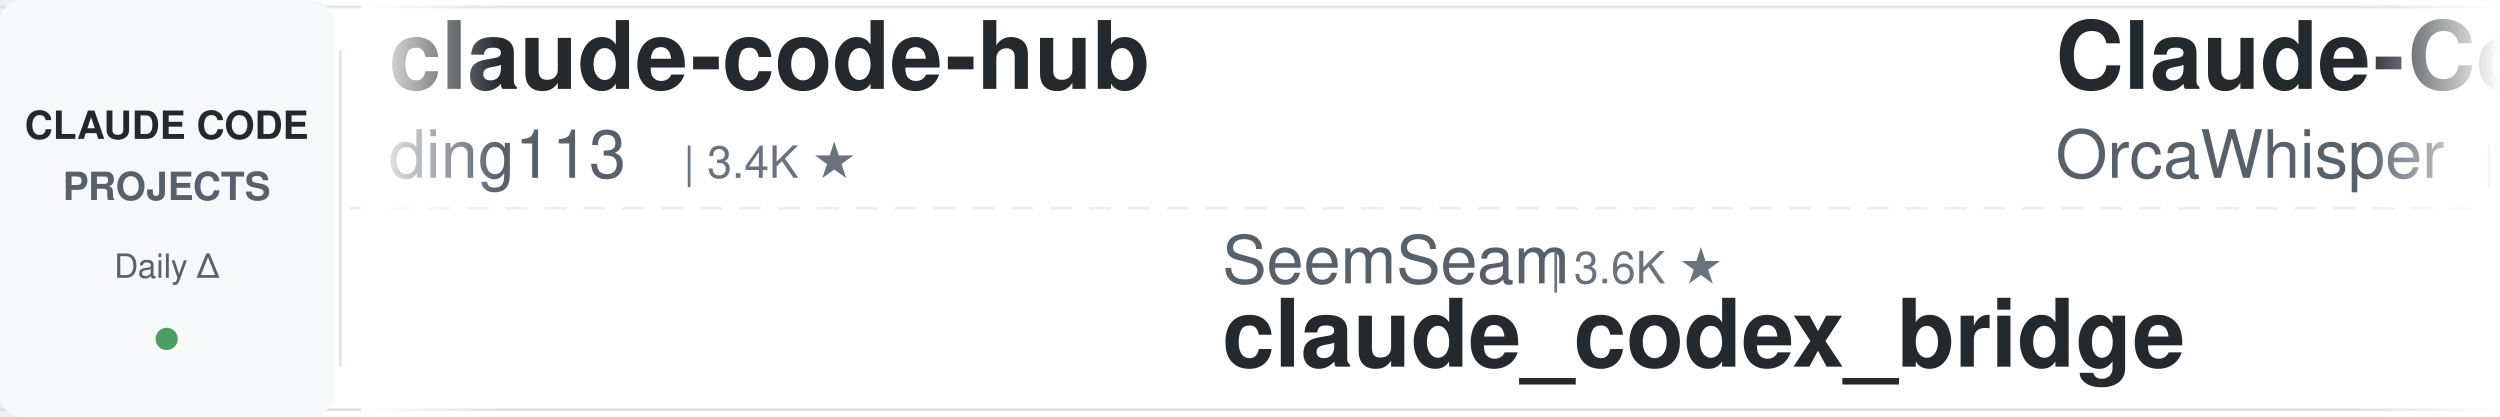
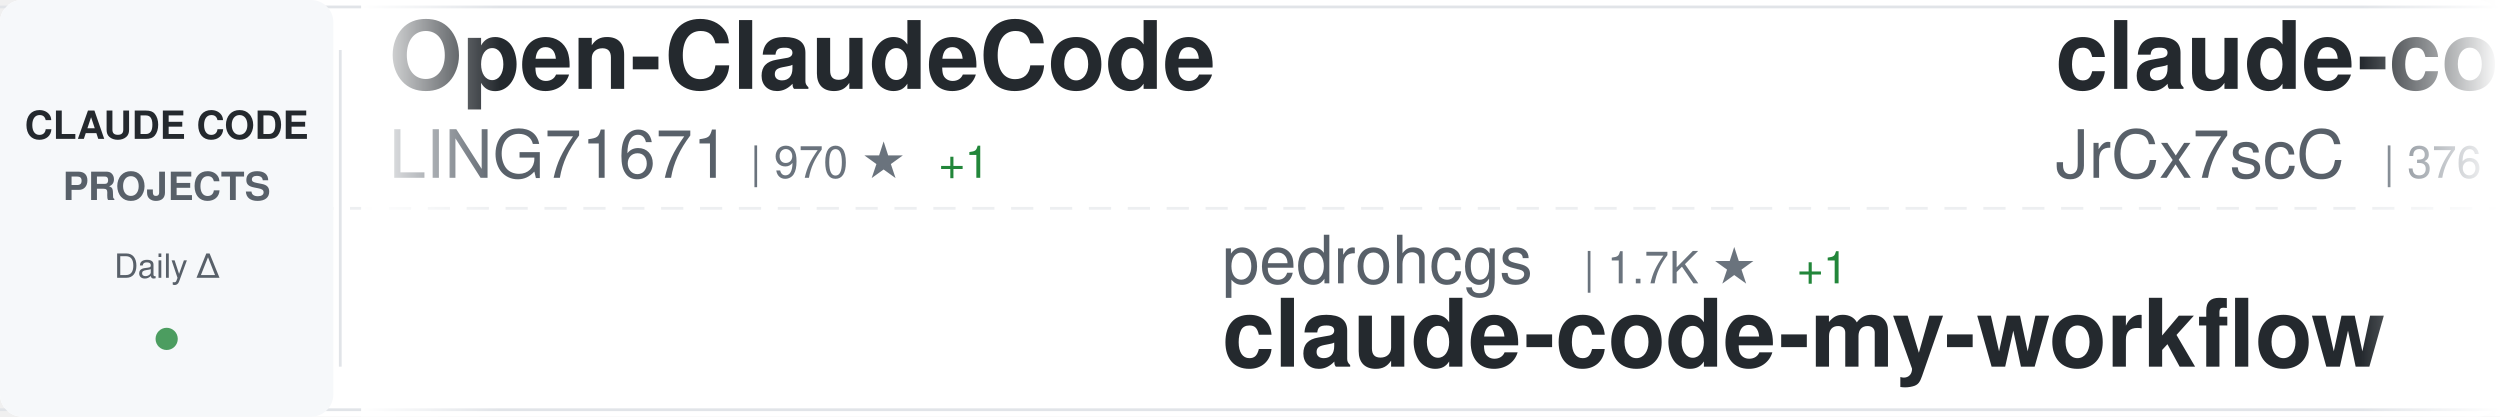
<svg xmlns="http://www.w3.org/2000/svg" width="900" height="150">
  <defs>
    <linearGradient id="awesomeLeftFade" x1="0%" y1="0%" x2="100%" y2="0%">
      <stop offset="0%" style="stop-color:#ffffff;stop-opacity:1" />
      <stop offset="100%" style="stop-color:#ffffff;stop-opacity:0" />
    </linearGradient>
    <linearGradient id="awesomeRightFade" x1="0%" y1="0%" x2="100%" y2="0%">
      <stop offset="0%" style="stop-color:#ffffff;stop-opacity:0" />
      <stop offset="100%" style="stop-color:#ffffff;stop-opacity:1" />
    </linearGradient>
  </defs>
  <rect width="900" height="150" fill="#ffffff" rx="8" />
  <rect x="0" y="2" width="900" height="1" fill="#e1e4e8" />
  <rect x="0" y="147" width="900" height="1" fill="#e1e4e8" />
  <line x1="0" y1="75" x2="900" y2="75" stroke="#e1e4e8" stroke-width="1" stroke-dasharray="8 6" opacity="0.6" />
  <rect x="0" y="0" width="120" height="150" fill="#f6f8fa" rx="8" />
  <text x="60" y="50" font-family="-apple-system, BlinkMacSystemFont, 'Segoe UI', Helvetica, Arial, sans-serif" font-size="14" font-weight="600" fill="#24292e" text-anchor="middle">CLAUDE CODE</text>
  <text x="60" y="72" font-family="-apple-system, BlinkMacSystemFont, 'Segoe UI', Helvetica, Arial, sans-serif" font-size="14" font-weight="600" fill="#586069" text-anchor="middle">PROJECTS</text>
  <text x="60" y="100" font-family="-apple-system, BlinkMacSystemFont, 'Segoe UI', Helvetica, Arial, sans-serif" font-size="12" font-weight="500" fill="#586069" text-anchor="middle">Daily Δ</text>
  <circle cx="60" cy="122" r="4" fill="#22863a" opacity="0.8" />
  <rect x="122" y="18" width="1" height="114" fill="#e1e4e8" />
  <clipPath id="awesomeTickerClip">
    <rect x="130" y="0" width="770" height="150" />
  </clipPath>
  <g clip-path="url(#awesomeTickerClip)">
    <g id="awesomeTickerItems">
      <animateTransform attributeName="transform" attributeType="XML" type="translate" from="0 0" to="-3000 0" dur="54s" repeatCount="indefinite" />
      <g transform="translate(0, 0)">
-         <text x="140" y="32" font-family="-apple-system, BlinkMacSystemFont, 'Segoe UI', Helvetica, Arial, sans-serif" font-size="34" font-weight="600" fill="#24292e">claude-code-hub</text>
-         <text x="140" y="64" font-family="-apple-system, BlinkMacSystemFont, 'Segoe UI', Helvetica, Arial, sans-serif" font-size="24" font-weight="400" fill="#586069">ding113</text>
-         <text x="246" y="64" font-family="-apple-system, BlinkMacSystemFont, 'Segoe UI', Helvetica, Arial, sans-serif" font-size="16" font-weight="500" fill="#6a737d">| 3.4K ★</text>
+         <text x="140" y="32" font-family="-apple-system, BlinkMacSystemFont, 'Segoe UI', Helvetica, Arial, sans-serif" font-size="34" font-weight="600" fill="#24292e">Open-ClaudeCode</text>
+         <text x="140" y="64" font-family="-apple-system, BlinkMacSystemFont, 'Segoe UI', Helvetica, Arial, sans-serif" font-size="24" font-weight="400" fill="#586069">LING71671</text>
+         <text x="270" y="64" font-family="-apple-system, BlinkMacSystemFont, 'Segoe UI', Helvetica, Arial, sans-serif" font-size="16" font-weight="500" fill="#6a737d">| 970 ★</text>
+         <text x="338" y="64" font-family="-apple-system, BlinkMacSystemFont, 'Segoe UI', Helvetica, Arial, sans-serif" font-size="16" font-weight="500" fill="#22863a"> +1</text>
      </g>
      <g transform="translate(300, 0)">
-         <text x="140" y="102" font-family="-apple-system, BlinkMacSystemFont, 'Segoe UI', Helvetica, Arial, sans-serif" font-size="24" font-weight="400" fill="#586069">SeemSeam</text>
-         <text x="258" y="102" font-family="-apple-system, BlinkMacSystemFont, 'Segoe UI', Helvetica, Arial, sans-serif" font-size="16" font-weight="500" fill="#6a737d">| 3.6K ★</text>
-         <text x="140" y="132" font-family="-apple-system, BlinkMacSystemFont, 'Segoe UI', Helvetica, Arial, sans-serif" font-size="34" font-weight="600" fill="#24292e">claude_codex_bridge</text>
+         <text x="140" y="102" font-family="-apple-system, BlinkMacSystemFont, 'Segoe UI', Helvetica, Arial, sans-serif" font-size="24" font-weight="400" fill="#586069">pedrohcgs</text>
+         <text x="270" y="102" font-family="-apple-system, BlinkMacSystemFont, 'Segoe UI', Helvetica, Arial, sans-serif" font-size="16" font-weight="500" fill="#6a737d">| 1.7K ★</text>
+         <text x="347" y="102" font-family="-apple-system, BlinkMacSystemFont, 'Segoe UI', Helvetica, Arial, sans-serif" font-size="16" font-weight="500" fill="#22863a"> +1</text>
+         <text x="140" y="132" font-family="-apple-system, BlinkMacSystemFont, 'Segoe UI', Helvetica, Arial, sans-serif" font-size="34" font-weight="600" fill="#24292e">claude-code-my-workflow</text>
      </g>
      <g transform="translate(600, 0)">
-         <text x="140" y="32" font-family="-apple-system, BlinkMacSystemFont, 'Segoe UI', Helvetica, Arial, sans-serif" font-size="34" font-weight="600" fill="#24292e">Claude-Code</text>
-         <text x="140" y="64" font-family="-apple-system, BlinkMacSystemFont, 'Segoe UI', Helvetica, Arial, sans-serif" font-size="24" font-weight="400" fill="#586069">OrcaWhisper</text>
-         <text x="294" y="64" font-family="-apple-system, BlinkMacSystemFont, 'Segoe UI', Helvetica, Arial, sans-serif" font-size="16" font-weight="500" fill="#6a737d">| 104 ★</text>
-         <text x="362" y="64" font-family="-apple-system, BlinkMacSystemFont, 'Segoe UI', Helvetica, Arial, sans-serif" font-size="16" font-weight="500" fill="#22863a"> +1</text>
+         <text x="140" y="32" font-family="-apple-system, BlinkMacSystemFont, 'Segoe UI', Helvetica, Arial, sans-serif" font-size="34" font-weight="600" fill="#24292e">claude-code-source</text>
+         <text x="140" y="64" font-family="-apple-system, BlinkMacSystemFont, 'Segoe UI', Helvetica, Arial, sans-serif" font-size="24" font-weight="400" fill="#586069">JrCx7scC</text>
+         <text x="258" y="64" font-family="-apple-system, BlinkMacSystemFont, 'Segoe UI', Helvetica, Arial, sans-serif" font-size="16" font-weight="500" fill="#6a737d">| 376 ★</text>
      </g>
      <g transform="translate(900, 0)">
-         <text x="140" y="102" font-family="-apple-system, BlinkMacSystemFont, 'Segoe UI', Helvetica, Arial, sans-serif" font-size="24" font-weight="400" fill="#586069">LING71671</text>
-         <text x="270" y="102" font-family="-apple-system, BlinkMacSystemFont, 'Segoe UI', Helvetica, Arial, sans-serif" font-size="16" font-weight="500" fill="#6a737d">| 969 ★</text>
-         <text x="338" y="102" font-family="-apple-system, BlinkMacSystemFont, 'Segoe UI', Helvetica, Arial, sans-serif" font-size="16" font-weight="500" fill="#22863a"> +1</text>
-         <text x="140" y="132" font-family="-apple-system, BlinkMacSystemFont, 'Segoe UI', Helvetica, Arial, sans-serif" font-size="34" font-weight="600" fill="#24292e">Open-ClaudeCode</text>
+         <text x="140" y="102" font-family="-apple-system, BlinkMacSystemFont, 'Segoe UI', Helvetica, Arial, sans-serif" font-size="24" font-weight="400" fill="#586069">davila7</text>
+         <text x="246" y="102" font-family="-apple-system, BlinkMacSystemFont, 'Segoe UI', Helvetica, Arial, sans-serif" font-size="16" font-weight="500" fill="#6a737d">| 32.7K ★</text>
+         <text x="332" y="102" font-family="-apple-system, BlinkMacSystemFont, 'Segoe UI', Helvetica, Arial, sans-serif" font-size="16" font-weight="500" fill="#22863a"> +4</text>
+         <text x="140" y="132" font-family="-apple-system, BlinkMacSystemFont, 'Segoe UI', Helvetica, Arial, sans-serif" font-size="34" font-weight="600" fill="#24292e">claude-code-templates</text>
      </g>
      <g transform="translate(1200, 0)">
-         <text x="140" y="32" font-family="-apple-system, BlinkMacSystemFont, 'Segoe UI', Helvetica, Arial, sans-serif" font-size="34" font-weight="600" fill="#24292e">claude-code-hooks-master...</text>
-         <text x="140" y="64" font-family="-apple-system, BlinkMacSystemFont, 'Segoe UI', Helvetica, Arial, sans-serif" font-size="24" font-weight="400" fill="#586069">disler</text>
-         <text x="234" y="64" font-family="-apple-system, BlinkMacSystemFont, 'Segoe UI', Helvetica, Arial, sans-serif" font-size="16" font-weight="500" fill="#6a737d">| 3.9K ★</text>
+         <text x="140" y="32" font-family="-apple-system, BlinkMacSystemFont, 'Segoe UI', Helvetica, Arial, sans-serif" font-size="34" font-weight="600" fill="#24292e">Claude-Code-Usage-Monito...</text>
+         <text x="140" y="64" font-family="-apple-system, BlinkMacSystemFont, 'Segoe UI', Helvetica, Arial, sans-serif" font-size="24" font-weight="400" fill="#586069">Maciek-roboblog</text>
+         <text x="342" y="64" font-family="-apple-system, BlinkMacSystemFont, 'Segoe UI', Helvetica, Arial, sans-serif" font-size="16" font-weight="500" fill="#6a737d">| 8.7K ★</text>
      </g>
      <g transform="translate(1500, 0)">
-         <text x="140" y="102" font-family="-apple-system, BlinkMacSystemFont, 'Segoe UI', Helvetica, Arial, sans-serif" font-size="24" font-weight="400" fill="#586069">rohitg00</text>
-         <text x="258" y="102" font-family="-apple-system, BlinkMacSystemFont, 'Segoe UI', Helvetica, Arial, sans-serif" font-size="16" font-weight="500" fill="#6a737d">| 2.7K ★</text>
-         <text x="335" y="102" font-family="-apple-system, BlinkMacSystemFont, 'Segoe UI', Helvetica, Arial, sans-serif" font-size="16" font-weight="500" fill="#22863a"> +1</text>
-         <text x="140" y="132" font-family="-apple-system, BlinkMacSystemFont, 'Segoe UI', Helvetica, Arial, sans-serif" font-size="34" font-weight="600" fill="#24292e">awesome-claude-code-tool...</text>
+         <text x="140" y="102" font-family="-apple-system, BlinkMacSystemFont, 'Segoe UI', Helvetica, Arial, sans-serif" font-size="24" font-weight="400" fill="#586069">Pimzino</text>
+         <text x="246" y="102" font-family="-apple-system, BlinkMacSystemFont, 'Segoe UI', Helvetica, Arial, sans-serif" font-size="16" font-weight="500" fill="#6a737d">| 3.9K ★</text>
+         <text x="140" y="132" font-family="-apple-system, BlinkMacSystemFont, 'Segoe UI', Helvetica, Arial, sans-serif" font-size="34" font-weight="600" fill="#24292e">claude-code-spec-workflo...</text>
      </g>
      <g transform="translate(1800, 0)">
-         <text x="140" y="32" font-family="-apple-system, BlinkMacSystemFont, 'Segoe UI', Helvetica, Arial, sans-serif" font-size="34" font-weight="600" fill="#24292e">claude-code-analysis</text>
-         <text x="140" y="64" font-family="-apple-system, BlinkMacSystemFont, 'Segoe UI', Helvetica, Arial, sans-serif" font-size="24" font-weight="400" fill="#586069">liuup</text>
-         <text x="222" y="64" font-family="-apple-system, BlinkMacSystemFont, 'Segoe UI', Helvetica, Arial, sans-serif" font-size="16" font-weight="500" fill="#6a737d">| 4.0K ★</text>
+         <text x="140" y="32" font-family="-apple-system, BlinkMacSystemFont, 'Segoe UI', Helvetica, Arial, sans-serif" font-size="34" font-weight="600" fill="#24292e">awesome-claude-code</text>
+         <text x="140" y="64" font-family="-apple-system, BlinkMacSystemFont, 'Segoe UI', Helvetica, Arial, sans-serif" font-size="24" font-weight="400" fill="#586069">jqueryscript</text>
+         <text x="306" y="64" font-family="-apple-system, BlinkMacSystemFont, 'Segoe UI', Helvetica, Arial, sans-serif" font-size="16" font-weight="500" fill="#6a737d">| 532 ★</text>
      </g>
      <g transform="translate(2100, 0)">
-         <text x="140" y="102" font-family="-apple-system, BlinkMacSystemFont, 'Segoe UI', Helvetica, Arial, sans-serif" font-size="24" font-weight="400" fill="#586069">hangsman</text>
-         <text x="258" y="102" font-family="-apple-system, BlinkMacSystemFont, 'Segoe UI', Helvetica, Arial, sans-serif" font-size="16" font-weight="500" fill="#6a737d">| 798 ★</text>
-         <text x="140" y="132" font-family="-apple-system, BlinkMacSystemFont, 'Segoe UI', Helvetica, Arial, sans-serif" font-size="34" font-weight="600" fill="#24292e">claude-code-source</text>
+         <text x="140" y="102" font-family="-apple-system, BlinkMacSystemFont, 'Segoe UI', Helvetica, Arial, sans-serif" font-size="24" font-weight="400" fill="#586069">lorryjovens-hub</text>
+         <text x="342" y="102" font-family="-apple-system, BlinkMacSystemFont, 'Segoe UI', Helvetica, Arial, sans-serif" font-size="16" font-weight="500" fill="#6a737d">| 1.7K ★</text>
+         <text x="140" y="132" font-family="-apple-system, BlinkMacSystemFont, 'Segoe UI', Helvetica, Arial, sans-serif" font-size="34" font-weight="600" fill="#24292e">claude-code-rust</text>
      </g>
      <g transform="translate(2400, 0)">
-         <text x="140" y="32" font-family="-apple-system, BlinkMacSystemFont, 'Segoe UI', Helvetica, Arial, sans-serif" font-size="34" font-weight="600" fill="#24292e">claude-code-telegram</text>
-         <text x="140" y="64" font-family="-apple-system, BlinkMacSystemFont, 'Segoe UI', Helvetica, Arial, sans-serif" font-size="24" font-weight="400" fill="#586069">overwirehq</text>
-         <text x="282" y="64" font-family="-apple-system, BlinkMacSystemFont, 'Segoe UI', Helvetica, Arial, sans-serif" font-size="16" font-weight="500" fill="#6a737d">| 2.8K ★</text>
+         <text x="140" y="32" font-family="-apple-system, BlinkMacSystemFont, 'Segoe UI', Helvetica, Arial, sans-serif" font-size="34" font-weight="600" fill="#24292e">sc-claude-code-files</text>
+         <text x="140" y="64" font-family="-apple-system, BlinkMacSystemFont, 'Segoe UI', Helvetica, Arial, sans-serif" font-size="24" font-weight="400" fill="#586069">https-deeplearning-ai</text>
+         <text x="414" y="64" font-family="-apple-system, BlinkMacSystemFont, 'Segoe UI', Helvetica, Arial, sans-serif" font-size="16" font-weight="500" fill="#6a737d">| 556 ★</text>
      </g>
      <g transform="translate(2700, 0)">
-         <text x="140" y="102" font-family="-apple-system, BlinkMacSystemFont, 'Segoe UI', Helvetica, Arial, sans-serif" font-size="24" font-weight="400" fill="#586069">oboard</text>
-         <text x="234" y="102" font-family="-apple-system, BlinkMacSystemFont, 'Segoe UI', Helvetica, Arial, sans-serif" font-size="16" font-weight="500" fill="#6a737d">| 3.3K ★</text>
-         <text x="311" y="102" font-family="-apple-system, BlinkMacSystemFont, 'Segoe UI', Helvetica, Arial, sans-serif" font-size="16" font-weight="500" fill="#cb2431"> -1</text>
-         <text x="140" y="132" font-family="-apple-system, BlinkMacSystemFont, 'Segoe UI', Helvetica, Arial, sans-serif" font-size="34" font-weight="600" fill="#24292e">claude-code-rev</text>
+         <text x="140" y="102" font-family="-apple-system, BlinkMacSystemFont, 'Segoe UI', Helvetica, Arial, sans-serif" font-size="24" font-weight="400" fill="#586069">liuup</text>
+         <text x="222" y="102" font-family="-apple-system, BlinkMacSystemFont, 'Segoe UI', Helvetica, Arial, sans-serif" font-size="16" font-weight="500" fill="#6a737d">| 4.0K ★</text>
+         <text x="299" y="102" font-family="-apple-system, BlinkMacSystemFont, 'Segoe UI', Helvetica, Arial, sans-serif" font-size="16" font-weight="500" fill="#cb2431"> -1</text>
+         <text x="140" y="132" font-family="-apple-system, BlinkMacSystemFont, 'Segoe UI', Helvetica, Arial, sans-serif" font-size="34" font-weight="600" fill="#24292e">claude-code-analysis</text>
      </g>
      <g transform="translate(3000, 0)">
-         <text x="140" y="32" font-family="-apple-system, BlinkMacSystemFont, 'Segoe UI', Helvetica, Arial, sans-serif" font-size="34" font-weight="600" fill="#24292e">claude-code-hub</text>
-         <text x="140" y="64" font-family="-apple-system, BlinkMacSystemFont, 'Segoe UI', Helvetica, Arial, sans-serif" font-size="24" font-weight="400" fill="#586069">ding113</text>
-         <text x="246" y="64" font-family="-apple-system, BlinkMacSystemFont, 'Segoe UI', Helvetica, Arial, sans-serif" font-size="16" font-weight="500" fill="#6a737d">| 3.4K ★</text>
+         <text x="140" y="32" font-family="-apple-system, BlinkMacSystemFont, 'Segoe UI', Helvetica, Arial, sans-serif" font-size="34" font-weight="600" fill="#24292e">Open-ClaudeCode</text>
+         <text x="140" y="64" font-family="-apple-system, BlinkMacSystemFont, 'Segoe UI', Helvetica, Arial, sans-serif" font-size="24" font-weight="400" fill="#586069">LING71671</text>
+         <text x="270" y="64" font-family="-apple-system, BlinkMacSystemFont, 'Segoe UI', Helvetica, Arial, sans-serif" font-size="16" font-weight="500" fill="#6a737d">| 970 ★</text>
+         <text x="338" y="64" font-family="-apple-system, BlinkMacSystemFont, 'Segoe UI', Helvetica, Arial, sans-serif" font-size="16" font-weight="500" fill="#22863a"> +1</text>
      </g>
      <g transform="translate(3300, 0)">
-         <text x="140" y="102" font-family="-apple-system, BlinkMacSystemFont, 'Segoe UI', Helvetica, Arial, sans-serif" font-size="24" font-weight="400" fill="#586069">SeemSeam</text>
-         <text x="258" y="102" font-family="-apple-system, BlinkMacSystemFont, 'Segoe UI', Helvetica, Arial, sans-serif" font-size="16" font-weight="500" fill="#6a737d">| 3.6K ★</text>
-         <text x="140" y="132" font-family="-apple-system, BlinkMacSystemFont, 'Segoe UI', Helvetica, Arial, sans-serif" font-size="34" font-weight="600" fill="#24292e">claude_codex_bridge</text>
+         <text x="140" y="102" font-family="-apple-system, BlinkMacSystemFont, 'Segoe UI', Helvetica, Arial, sans-serif" font-size="24" font-weight="400" fill="#586069">pedrohcgs</text>
+         <text x="270" y="102" font-family="-apple-system, BlinkMacSystemFont, 'Segoe UI', Helvetica, Arial, sans-serif" font-size="16" font-weight="500" fill="#6a737d">| 1.7K ★</text>
+         <text x="347" y="102" font-family="-apple-system, BlinkMacSystemFont, 'Segoe UI', Helvetica, Arial, sans-serif" font-size="16" font-weight="500" fill="#22863a"> +1</text>
+         <text x="140" y="132" font-family="-apple-system, BlinkMacSystemFont, 'Segoe UI', Helvetica, Arial, sans-serif" font-size="34" font-weight="600" fill="#24292e">claude-code-my-workflow</text>
      </g>
      <g transform="translate(3600, 0)">
-         <text x="140" y="32" font-family="-apple-system, BlinkMacSystemFont, 'Segoe UI', Helvetica, Arial, sans-serif" font-size="34" font-weight="600" fill="#24292e">Claude-Code</text>
-         <text x="140" y="64" font-family="-apple-system, BlinkMacSystemFont, 'Segoe UI', Helvetica, Arial, sans-serif" font-size="24" font-weight="400" fill="#586069">OrcaWhisper</text>
-         <text x="294" y="64" font-family="-apple-system, BlinkMacSystemFont, 'Segoe UI', Helvetica, Arial, sans-serif" font-size="16" font-weight="500" fill="#6a737d">| 104 ★</text>
-         <text x="362" y="64" font-family="-apple-system, BlinkMacSystemFont, 'Segoe UI', Helvetica, Arial, sans-serif" font-size="16" font-weight="500" fill="#22863a"> +1</text>
+         <text x="140" y="32" font-family="-apple-system, BlinkMacSystemFont, 'Segoe UI', Helvetica, Arial, sans-serif" font-size="34" font-weight="600" fill="#24292e">claude-code-source</text>
+         <text x="140" y="64" font-family="-apple-system, BlinkMacSystemFont, 'Segoe UI', Helvetica, Arial, sans-serif" font-size="24" font-weight="400" fill="#586069">JrCx7scC</text>
+         <text x="258" y="64" font-family="-apple-system, BlinkMacSystemFont, 'Segoe UI', Helvetica, Arial, sans-serif" font-size="16" font-weight="500" fill="#6a737d">| 376 ★</text>
      </g>
      <g transform="translate(3900, 0)">
-         <text x="140" y="102" font-family="-apple-system, BlinkMacSystemFont, 'Segoe UI', Helvetica, Arial, sans-serif" font-size="24" font-weight="400" fill="#586069">LING71671</text>
-         <text x="270" y="102" font-family="-apple-system, BlinkMacSystemFont, 'Segoe UI', Helvetica, Arial, sans-serif" font-size="16" font-weight="500" fill="#6a737d">| 969 ★</text>
-         <text x="338" y="102" font-family="-apple-system, BlinkMacSystemFont, 'Segoe UI', Helvetica, Arial, sans-serif" font-size="16" font-weight="500" fill="#22863a"> +1</text>
-         <text x="140" y="132" font-family="-apple-system, BlinkMacSystemFont, 'Segoe UI', Helvetica, Arial, sans-serif" font-size="34" font-weight="600" fill="#24292e">Open-ClaudeCode</text>
+         <text x="140" y="102" font-family="-apple-system, BlinkMacSystemFont, 'Segoe UI', Helvetica, Arial, sans-serif" font-size="24" font-weight="400" fill="#586069">davila7</text>
+         <text x="246" y="102" font-family="-apple-system, BlinkMacSystemFont, 'Segoe UI', Helvetica, Arial, sans-serif" font-size="16" font-weight="500" fill="#6a737d">| 32.7K ★</text>
+         <text x="332" y="102" font-family="-apple-system, BlinkMacSystemFont, 'Segoe UI', Helvetica, Arial, sans-serif" font-size="16" font-weight="500" fill="#22863a"> +4</text>
+         <text x="140" y="132" font-family="-apple-system, BlinkMacSystemFont, 'Segoe UI', Helvetica, Arial, sans-serif" font-size="34" font-weight="600" fill="#24292e">claude-code-templates</text>
      </g>
    </g>
  </g>
  <rect x="130" y="0" width="50" height="150" fill="url(#awesomeLeftFade)" />
  <rect x="850" y="0" width="50" height="150" fill="url(#awesomeRightFade)" />
</svg>
